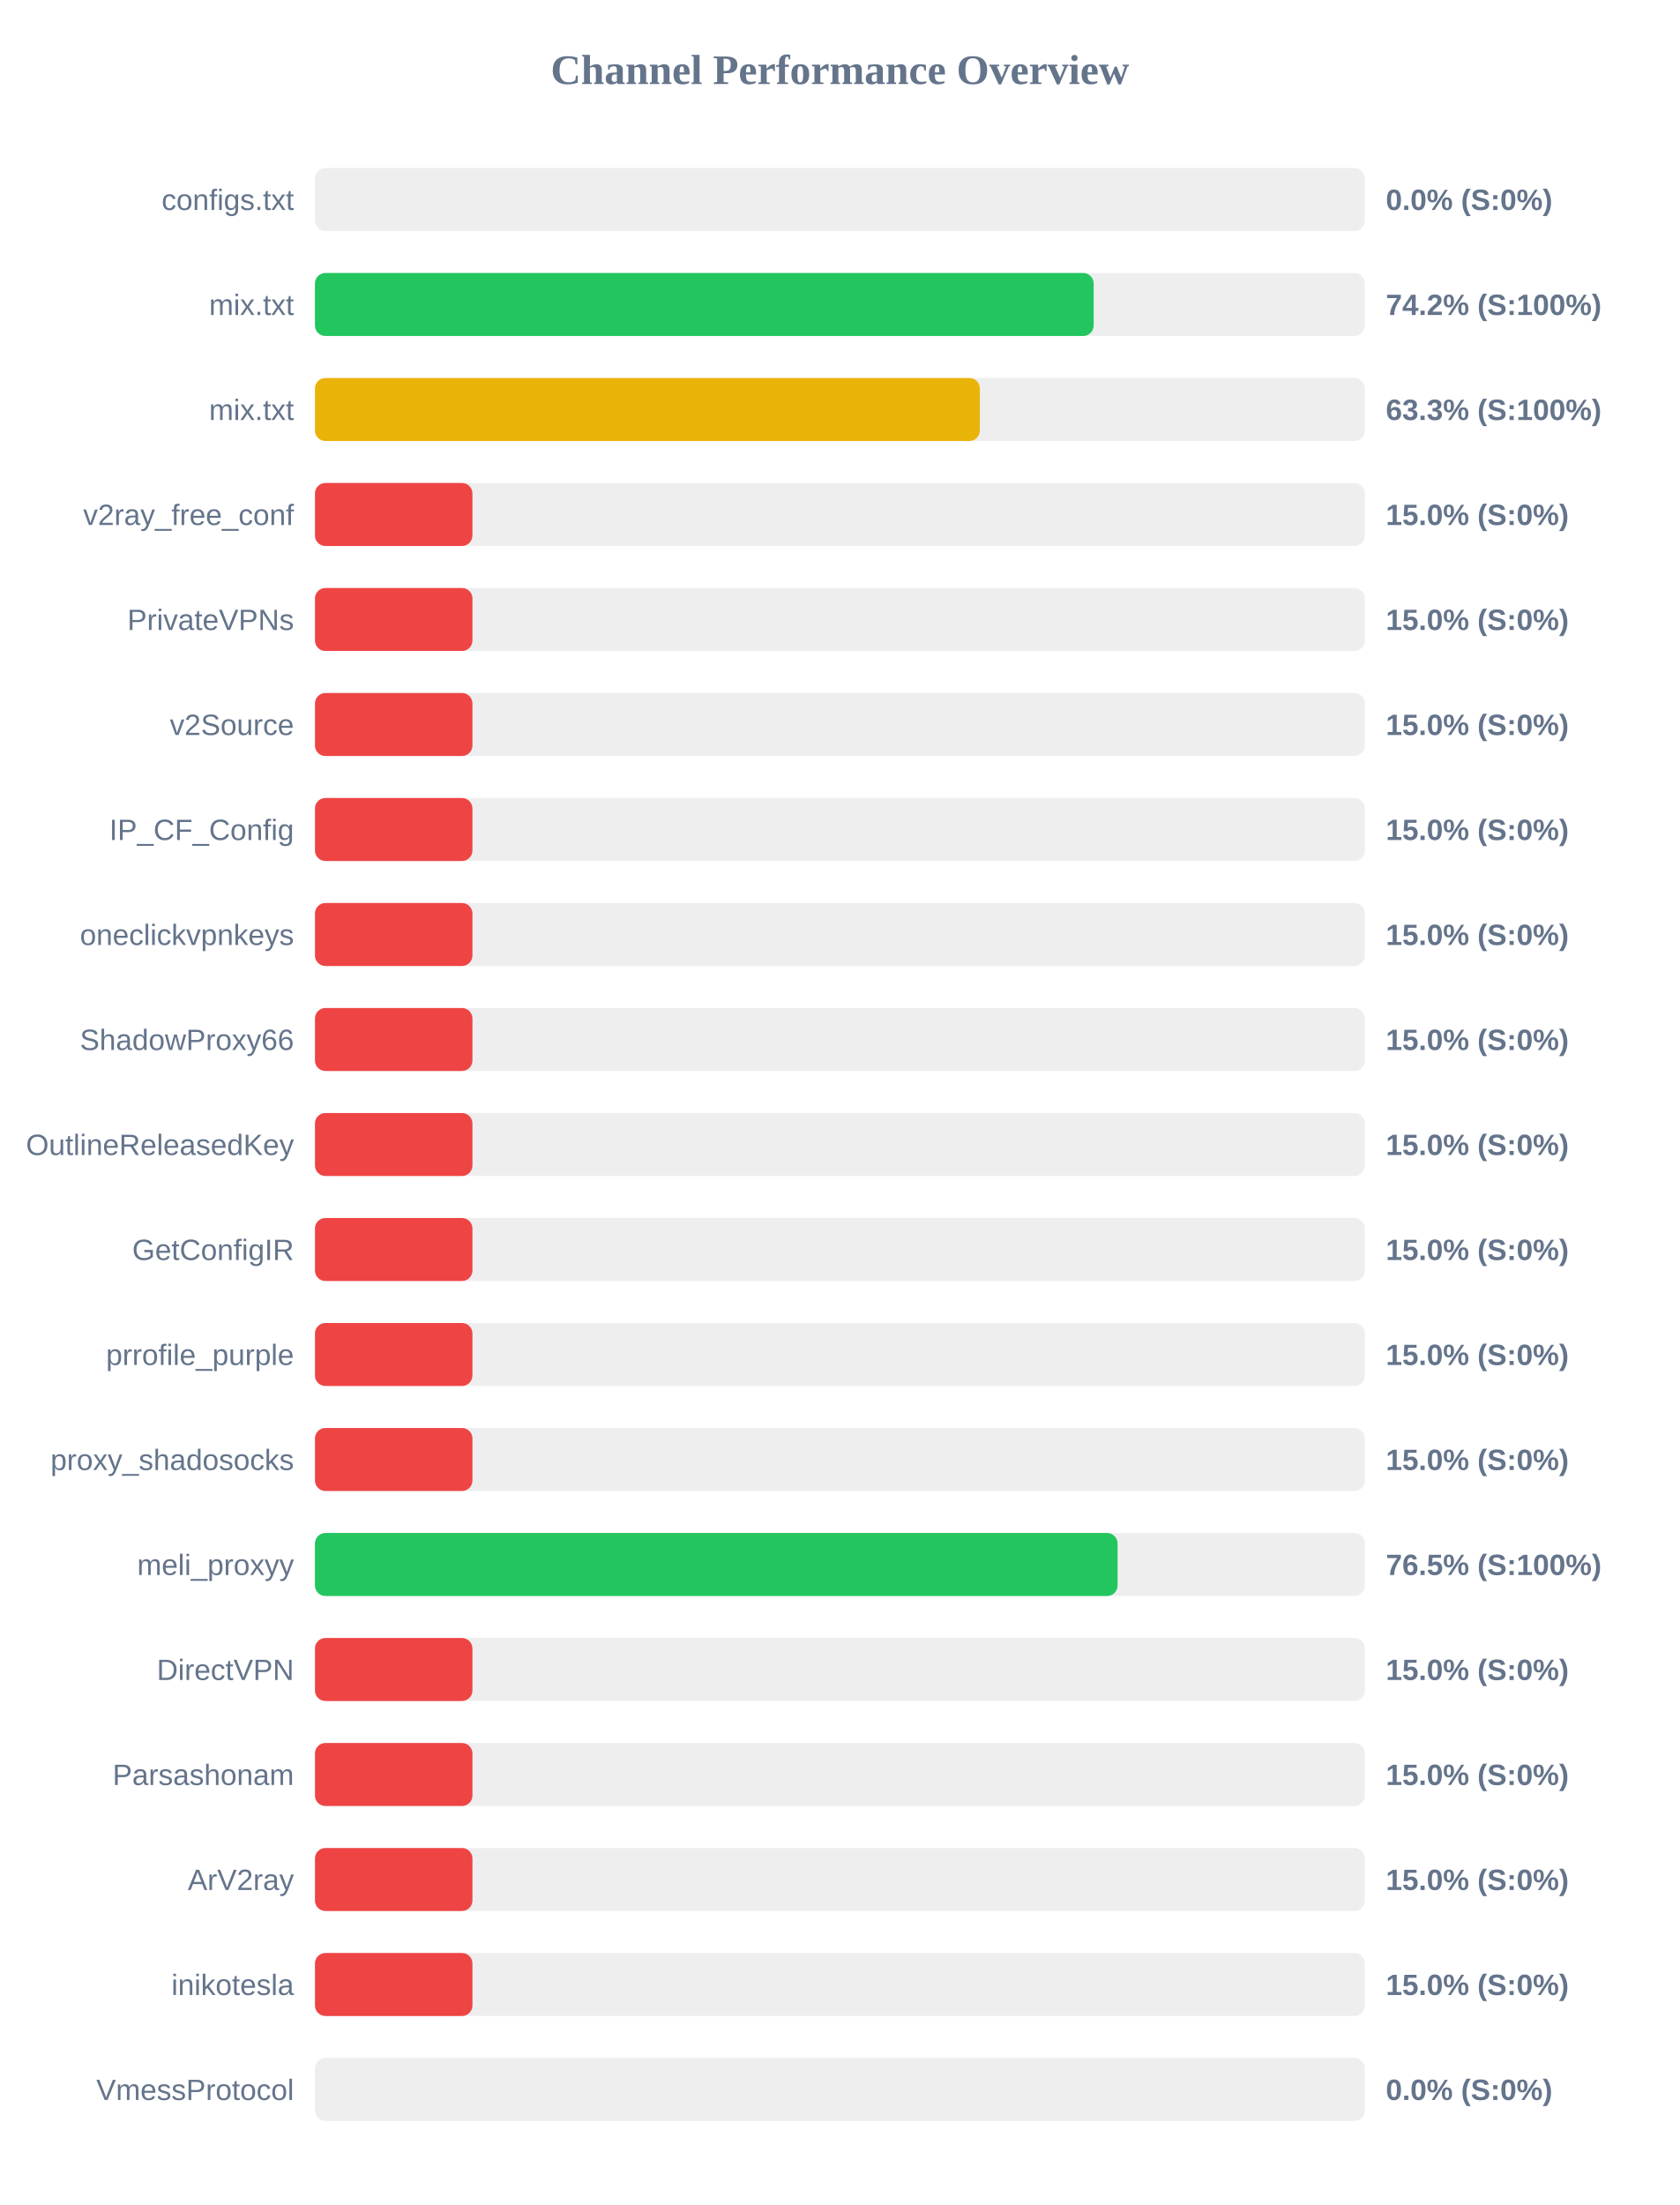
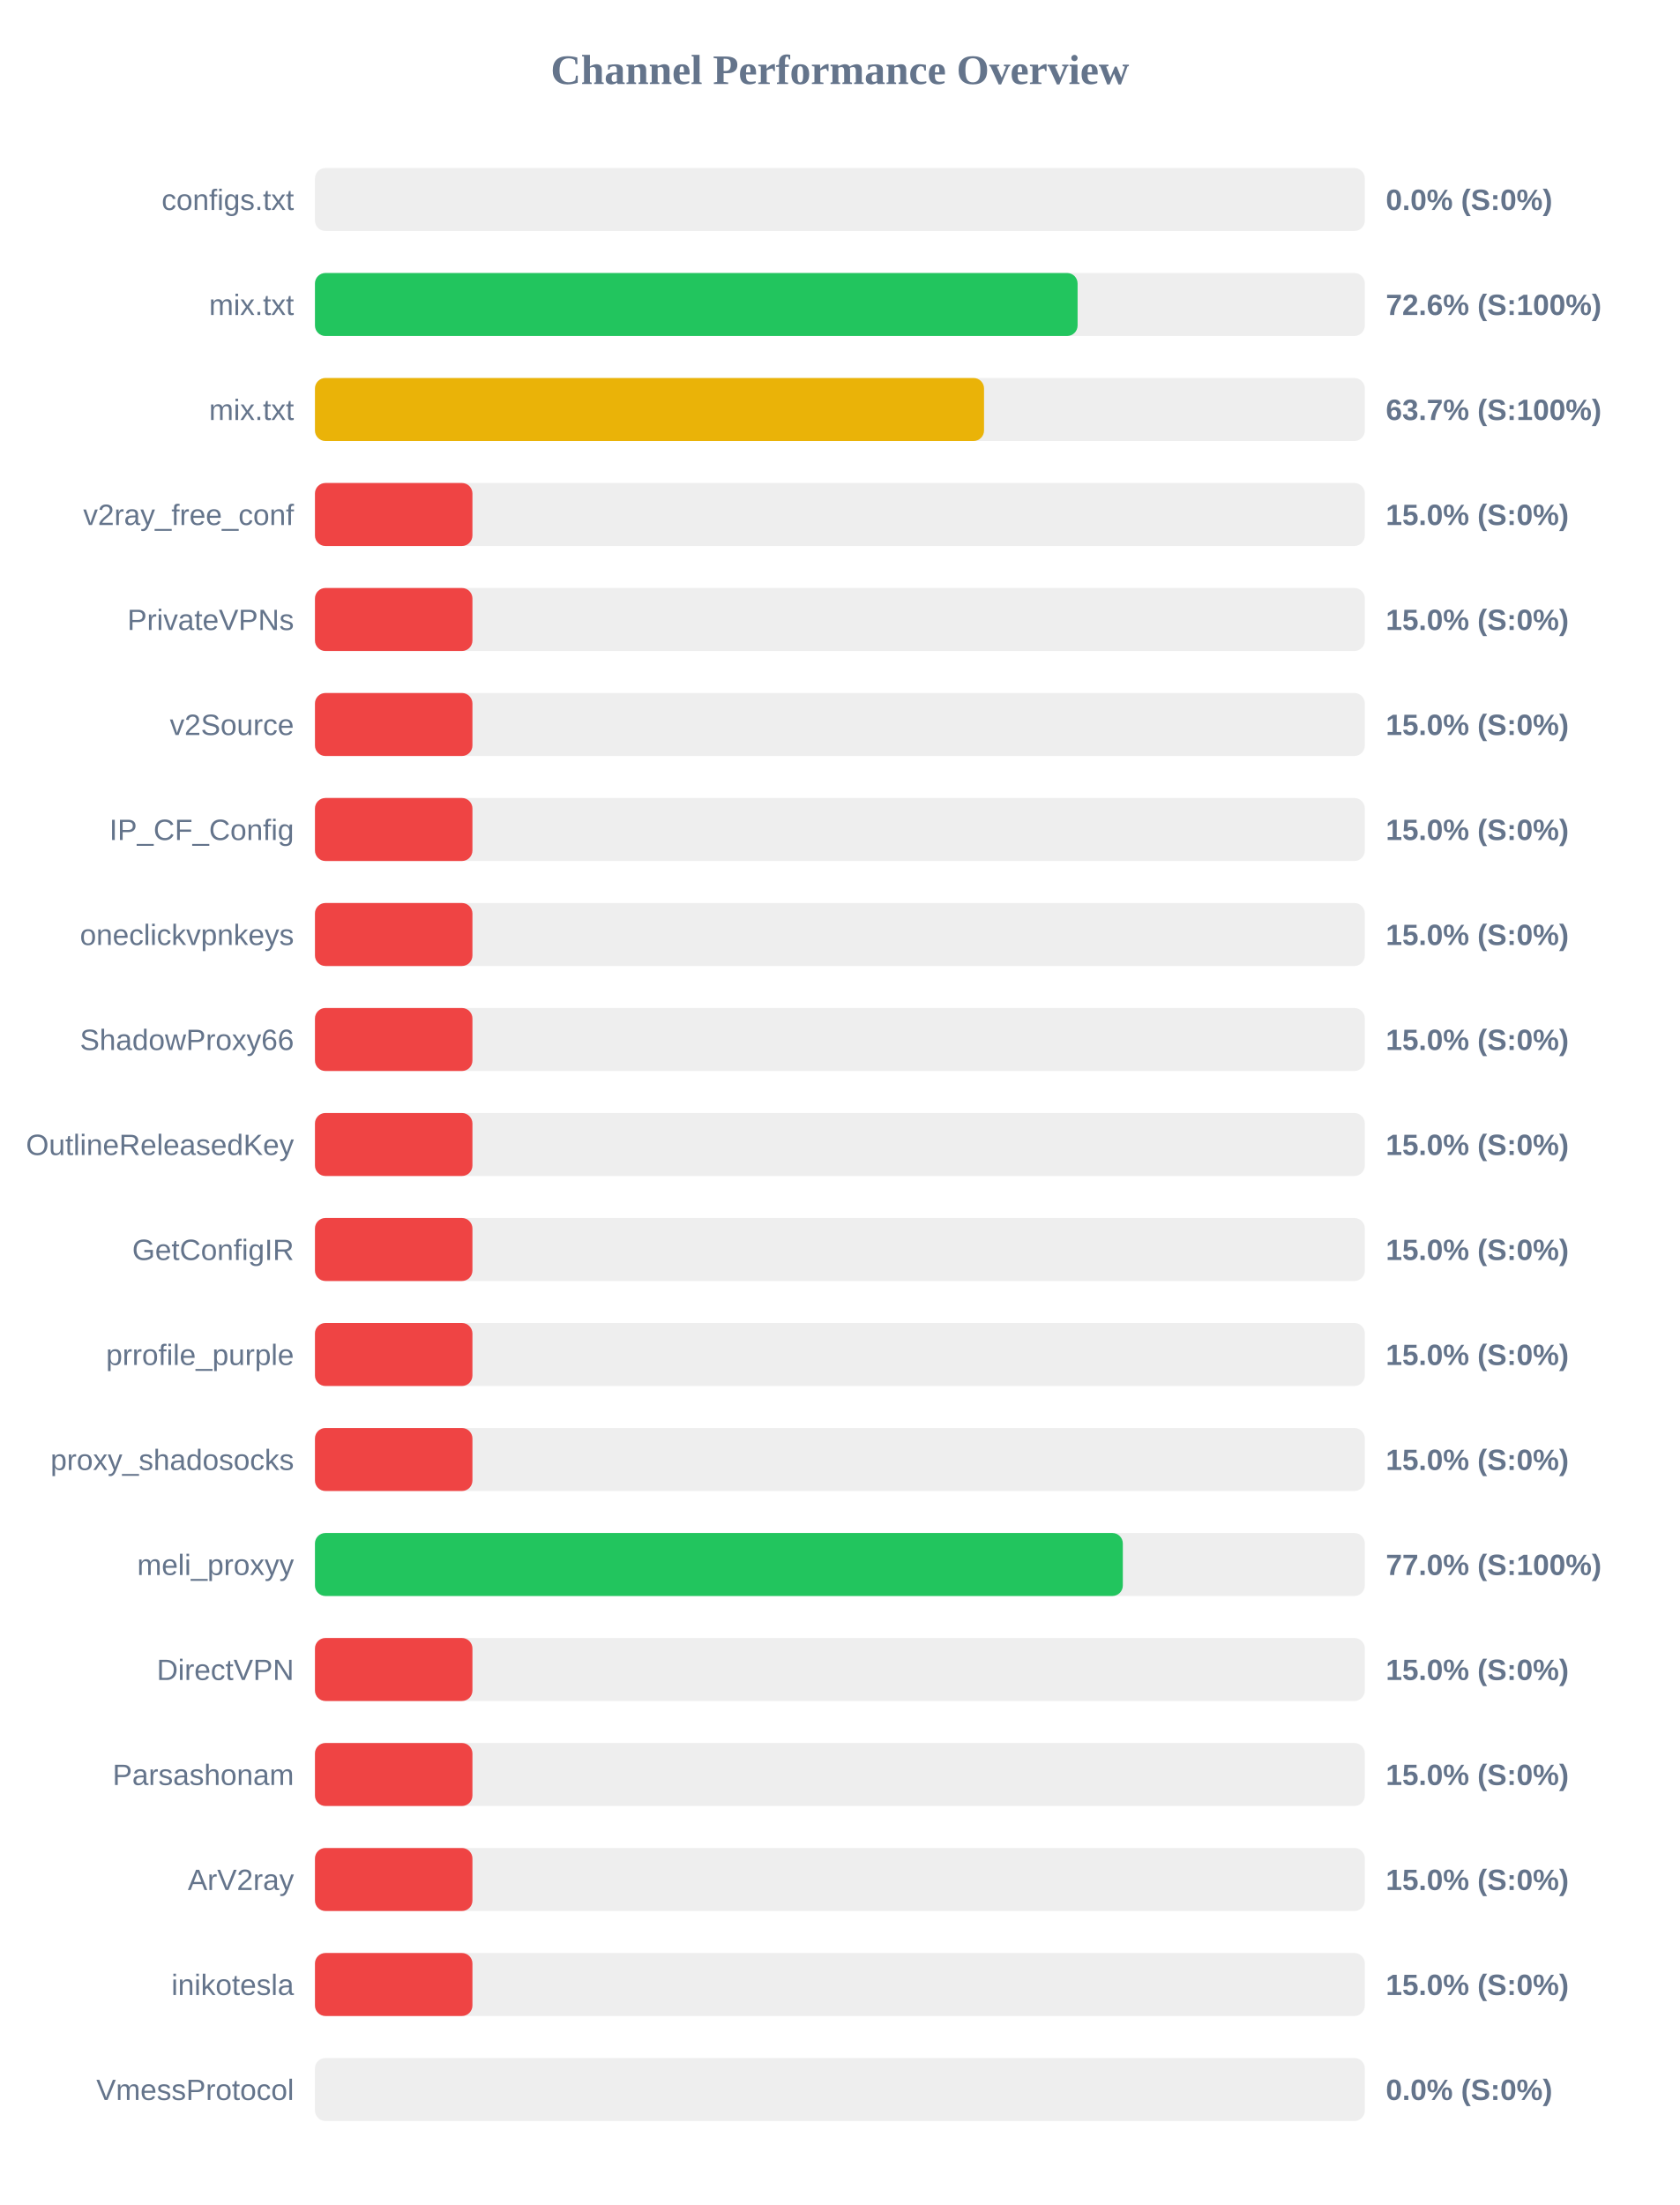
<svg xmlns="http://www.w3.org/2000/svg" width="800" height="1050" version="1.1">
  <style>
        .row { font: 14px Arial; fill: #64748b; }
        .score { font: bold 14px Arial; fill: #64748b; }
    </style>
  <text x="400" y="40" text-anchor="middle" font-size="20px" font-weight="bold" fill="#64748b">Channel Performance Overview</text>
  <rect x="150" y="80" width="500" height="30" fill="#eee" rx="5" />
  <rect x="150" y="80" width="0.0" height="30" fill="#ef4444" rx="5" />
  <text x="140" y="100" text-anchor="end" class="row">configs.txt</text>
  <text x="660" y="100" text-anchor="start" class="score">0.0% (S:0%)</text>
  <rect x="150" y="130" width="500" height="30" fill="#eee" rx="5" />
-   <rect x="150" y="130" width="370.85" height="30" fill="#22c55e" rx="5" />
+   <rect x="150" y="130" width="363.2" height="30" fill="#22c55e" rx="5" />
  <text x="140" y="150" text-anchor="end" class="row">mix.txt</text>
-   <text x="660" y="150" text-anchor="start" class="score">74.2% (S:100%)</text>
+   <text x="660" y="150" text-anchor="start" class="score">72.6% (S:100%)</text>
  <rect x="150" y="180" width="500" height="30" fill="#eee" rx="5" />
-   <rect x="150" y="180" width="316.65" height="30" fill="#eab308" rx="5" />
+   <rect x="150" y="180" width="318.65" height="30" fill="#eab308" rx="5" />
  <text x="140" y="200" text-anchor="end" class="row">mix.txt</text>
-   <text x="660" y="200" text-anchor="start" class="score">63.3% (S:100%)</text>
+   <text x="660" y="200" text-anchor="start" class="score">63.7% (S:100%)</text>
  <rect x="150" y="230" width="500" height="30" fill="#eee" rx="5" />
  <rect x="150" y="230" width="75.0" height="30" fill="#ef4444" rx="5" />
  <text x="140" y="250" text-anchor="end" class="row">v2ray_free_conf</text>
  <text x="660" y="250" text-anchor="start" class="score">15.0% (S:0%)</text>
  <rect x="150" y="280" width="500" height="30" fill="#eee" rx="5" />
  <rect x="150" y="280" width="75.0" height="30" fill="#ef4444" rx="5" />
  <text x="140" y="300" text-anchor="end" class="row">PrivateVPNs</text>
  <text x="660" y="300" text-anchor="start" class="score">15.0% (S:0%)</text>
  <rect x="150" y="330" width="500" height="30" fill="#eee" rx="5" />
  <rect x="150" y="330" width="75.0" height="30" fill="#ef4444" rx="5" />
  <text x="140" y="350" text-anchor="end" class="row">v2Source</text>
  <text x="660" y="350" text-anchor="start" class="score">15.0% (S:0%)</text>
  <rect x="150" y="380" width="500" height="30" fill="#eee" rx="5" />
  <rect x="150" y="380" width="75.0" height="30" fill="#ef4444" rx="5" />
  <text x="140" y="400" text-anchor="end" class="row">IP_CF_Config</text>
  <text x="660" y="400" text-anchor="start" class="score">15.0% (S:0%)</text>
  <rect x="150" y="430" width="500" height="30" fill="#eee" rx="5" />
  <rect x="150" y="430" width="75.0" height="30" fill="#ef4444" rx="5" />
  <text x="140" y="450" text-anchor="end" class="row">oneclickvpnkeys</text>
  <text x="660" y="450" text-anchor="start" class="score">15.0% (S:0%)</text>
  <rect x="150" y="480" width="500" height="30" fill="#eee" rx="5" />
  <rect x="150" y="480" width="75.0" height="30" fill="#ef4444" rx="5" />
  <text x="140" y="500" text-anchor="end" class="row">ShadowProxy66</text>
  <text x="660" y="500" text-anchor="start" class="score">15.0% (S:0%)</text>
  <rect x="150" y="530" width="500" height="30" fill="#eee" rx="5" />
  <rect x="150" y="530" width="75.0" height="30" fill="#ef4444" rx="5" />
  <text x="140" y="550" text-anchor="end" class="row">OutlineReleasedKey</text>
  <text x="660" y="550" text-anchor="start" class="score">15.0% (S:0%)</text>
  <rect x="150" y="580" width="500" height="30" fill="#eee" rx="5" />
  <rect x="150" y="580" width="75.0" height="30" fill="#ef4444" rx="5" />
  <text x="140" y="600" text-anchor="end" class="row">GetConfigIR</text>
  <text x="660" y="600" text-anchor="start" class="score">15.0% (S:0%)</text>
  <rect x="150" y="630" width="500" height="30" fill="#eee" rx="5" />
  <rect x="150" y="630" width="75.0" height="30" fill="#ef4444" rx="5" />
  <text x="140" y="650" text-anchor="end" class="row">prrofile_purple</text>
  <text x="660" y="650" text-anchor="start" class="score">15.0% (S:0%)</text>
  <rect x="150" y="680" width="500" height="30" fill="#eee" rx="5" />
  <rect x="150" y="680" width="75.0" height="30" fill="#ef4444" rx="5" />
  <text x="140" y="700" text-anchor="end" class="row">proxy_shadosocks</text>
  <text x="660" y="700" text-anchor="start" class="score">15.0% (S:0%)</text>
  <rect x="150" y="730" width="500" height="30" fill="#eee" rx="5" />
-   <rect x="150" y="730" width="382.25" height="30" fill="#22c55e" rx="5" />
+   <rect x="150" y="730" width="384.75" height="30" fill="#22c55e" rx="5" />
  <text x="140" y="750" text-anchor="end" class="row">meli_proxyy</text>
-   <text x="660" y="750" text-anchor="start" class="score">76.5% (S:100%)</text>
+   <text x="660" y="750" text-anchor="start" class="score">77.0% (S:100%)</text>
  <rect x="150" y="780" width="500" height="30" fill="#eee" rx="5" />
  <rect x="150" y="780" width="75.0" height="30" fill="#ef4444" rx="5" />
  <text x="140" y="800" text-anchor="end" class="row">DirectVPN</text>
  <text x="660" y="800" text-anchor="start" class="score">15.0% (S:0%)</text>
  <rect x="150" y="830" width="500" height="30" fill="#eee" rx="5" />
  <rect x="150" y="830" width="75.0" height="30" fill="#ef4444" rx="5" />
  <text x="140" y="850" text-anchor="end" class="row">Parsashonam</text>
  <text x="660" y="850" text-anchor="start" class="score">15.0% (S:0%)</text>
  <rect x="150" y="880" width="500" height="30" fill="#eee" rx="5" />
  <rect x="150" y="880" width="75.0" height="30" fill="#ef4444" rx="5" />
  <text x="140" y="900" text-anchor="end" class="row">ArV2ray</text>
  <text x="660" y="900" text-anchor="start" class="score">15.0% (S:0%)</text>
  <rect x="150" y="930" width="500" height="30" fill="#eee" rx="5" />
  <rect x="150" y="930" width="75.0" height="30" fill="#ef4444" rx="5" />
  <text x="140" y="950" text-anchor="end" class="row">inikotesla</text>
  <text x="660" y="950" text-anchor="start" class="score">15.0% (S:0%)</text>
  <rect x="150" y="980" width="500" height="30" fill="#eee" rx="5" />
  <rect x="150" y="980" width="0.0" height="30" fill="#ef4444" rx="5" />
  <text x="140" y="1000" text-anchor="end" class="row">VmessProtocol</text>
  <text x="660" y="1000" text-anchor="start" class="score">0.0% (S:0%)</text>
</svg>
